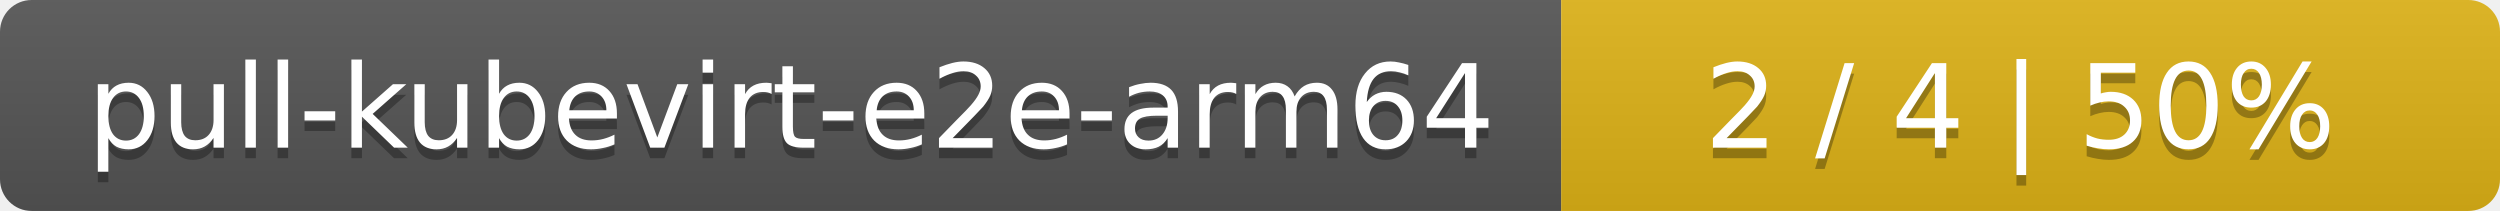
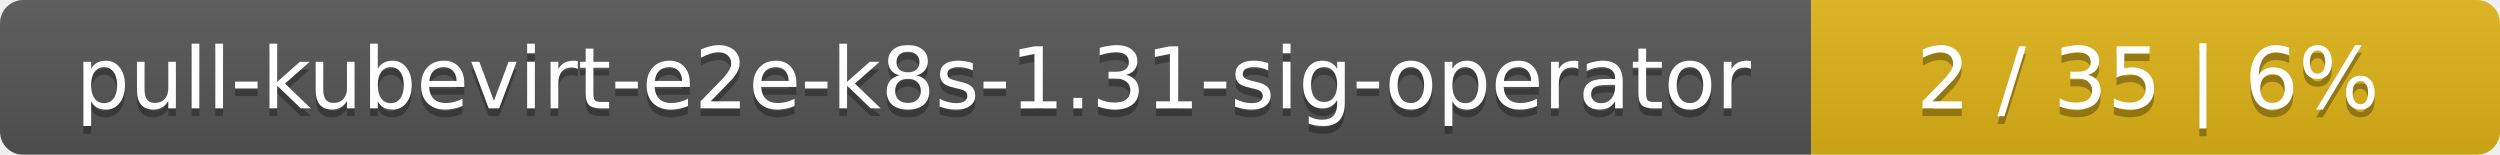
- <svg xmlns="http://www.w3.org/2000/svg" width="237" height="20">
+ <svg xmlns="http://www.w3.org/2000/svg" width="323" height="20">
  <linearGradient id="smooth" x2="0" y2="100%">
    <stop offset="0" stop-color="#bbb" stop-opacity=".1" />
    <stop offset="1" stop-opacity=".1" />
  </linearGradient>
  <mask id="round">
-     <rect width="237" height="20" rx="3" fill="#fff" />
+     <rect width="323" height="20" rx="3" fill="#fff" />
  </mask>
  <g mask="url(#round)">
-     <rect width="148" height="20" fill="#555" />
-     <rect x="148" width="89" height="20" fill="#dfb317" />
-     <rect width="237" height="20" fill="url(#smooth)" />
+     <rect width="234" height="20" fill="#555" />
+     <rect x="234" width="89" height="20" fill="#dfb317" />
+     <rect width="323" height="20" fill="url(#smooth)" />
  </g>
  <g fill="#fff" text-anchor="middle" font-family="DejaVu Sans,Verdana,Geneva,sans-serif" font-size="11">
-     <text x="75" y="15" fill="#010101" fill-opacity=".3">pull-kubevirt-e2e-arm64</text>
-     <text x="75" y="14">pull-kubevirt-e2e-arm64</text>
-     <text x="191.5" y="15" fill="#010101" fill-opacity=".3">2 / 4    |    50%</text>
-     <text x="191.5" y="14">2 / 4    |    50%</text>
+     <text x="118" y="15" fill="#010101" fill-opacity=".3">pull-kubevirt-e2e-k8s-1.31-sig-operator</text>
+     <text x="118" y="14">pull-kubevirt-e2e-k8s-1.31-sig-operator</text>
+     <text x="277.5" y="15" fill="#010101" fill-opacity=".3">2 / 35    |    6%</text>
+     <text x="277.5" y="14">2 / 35    |    6%</text>
  </g>
</svg>
